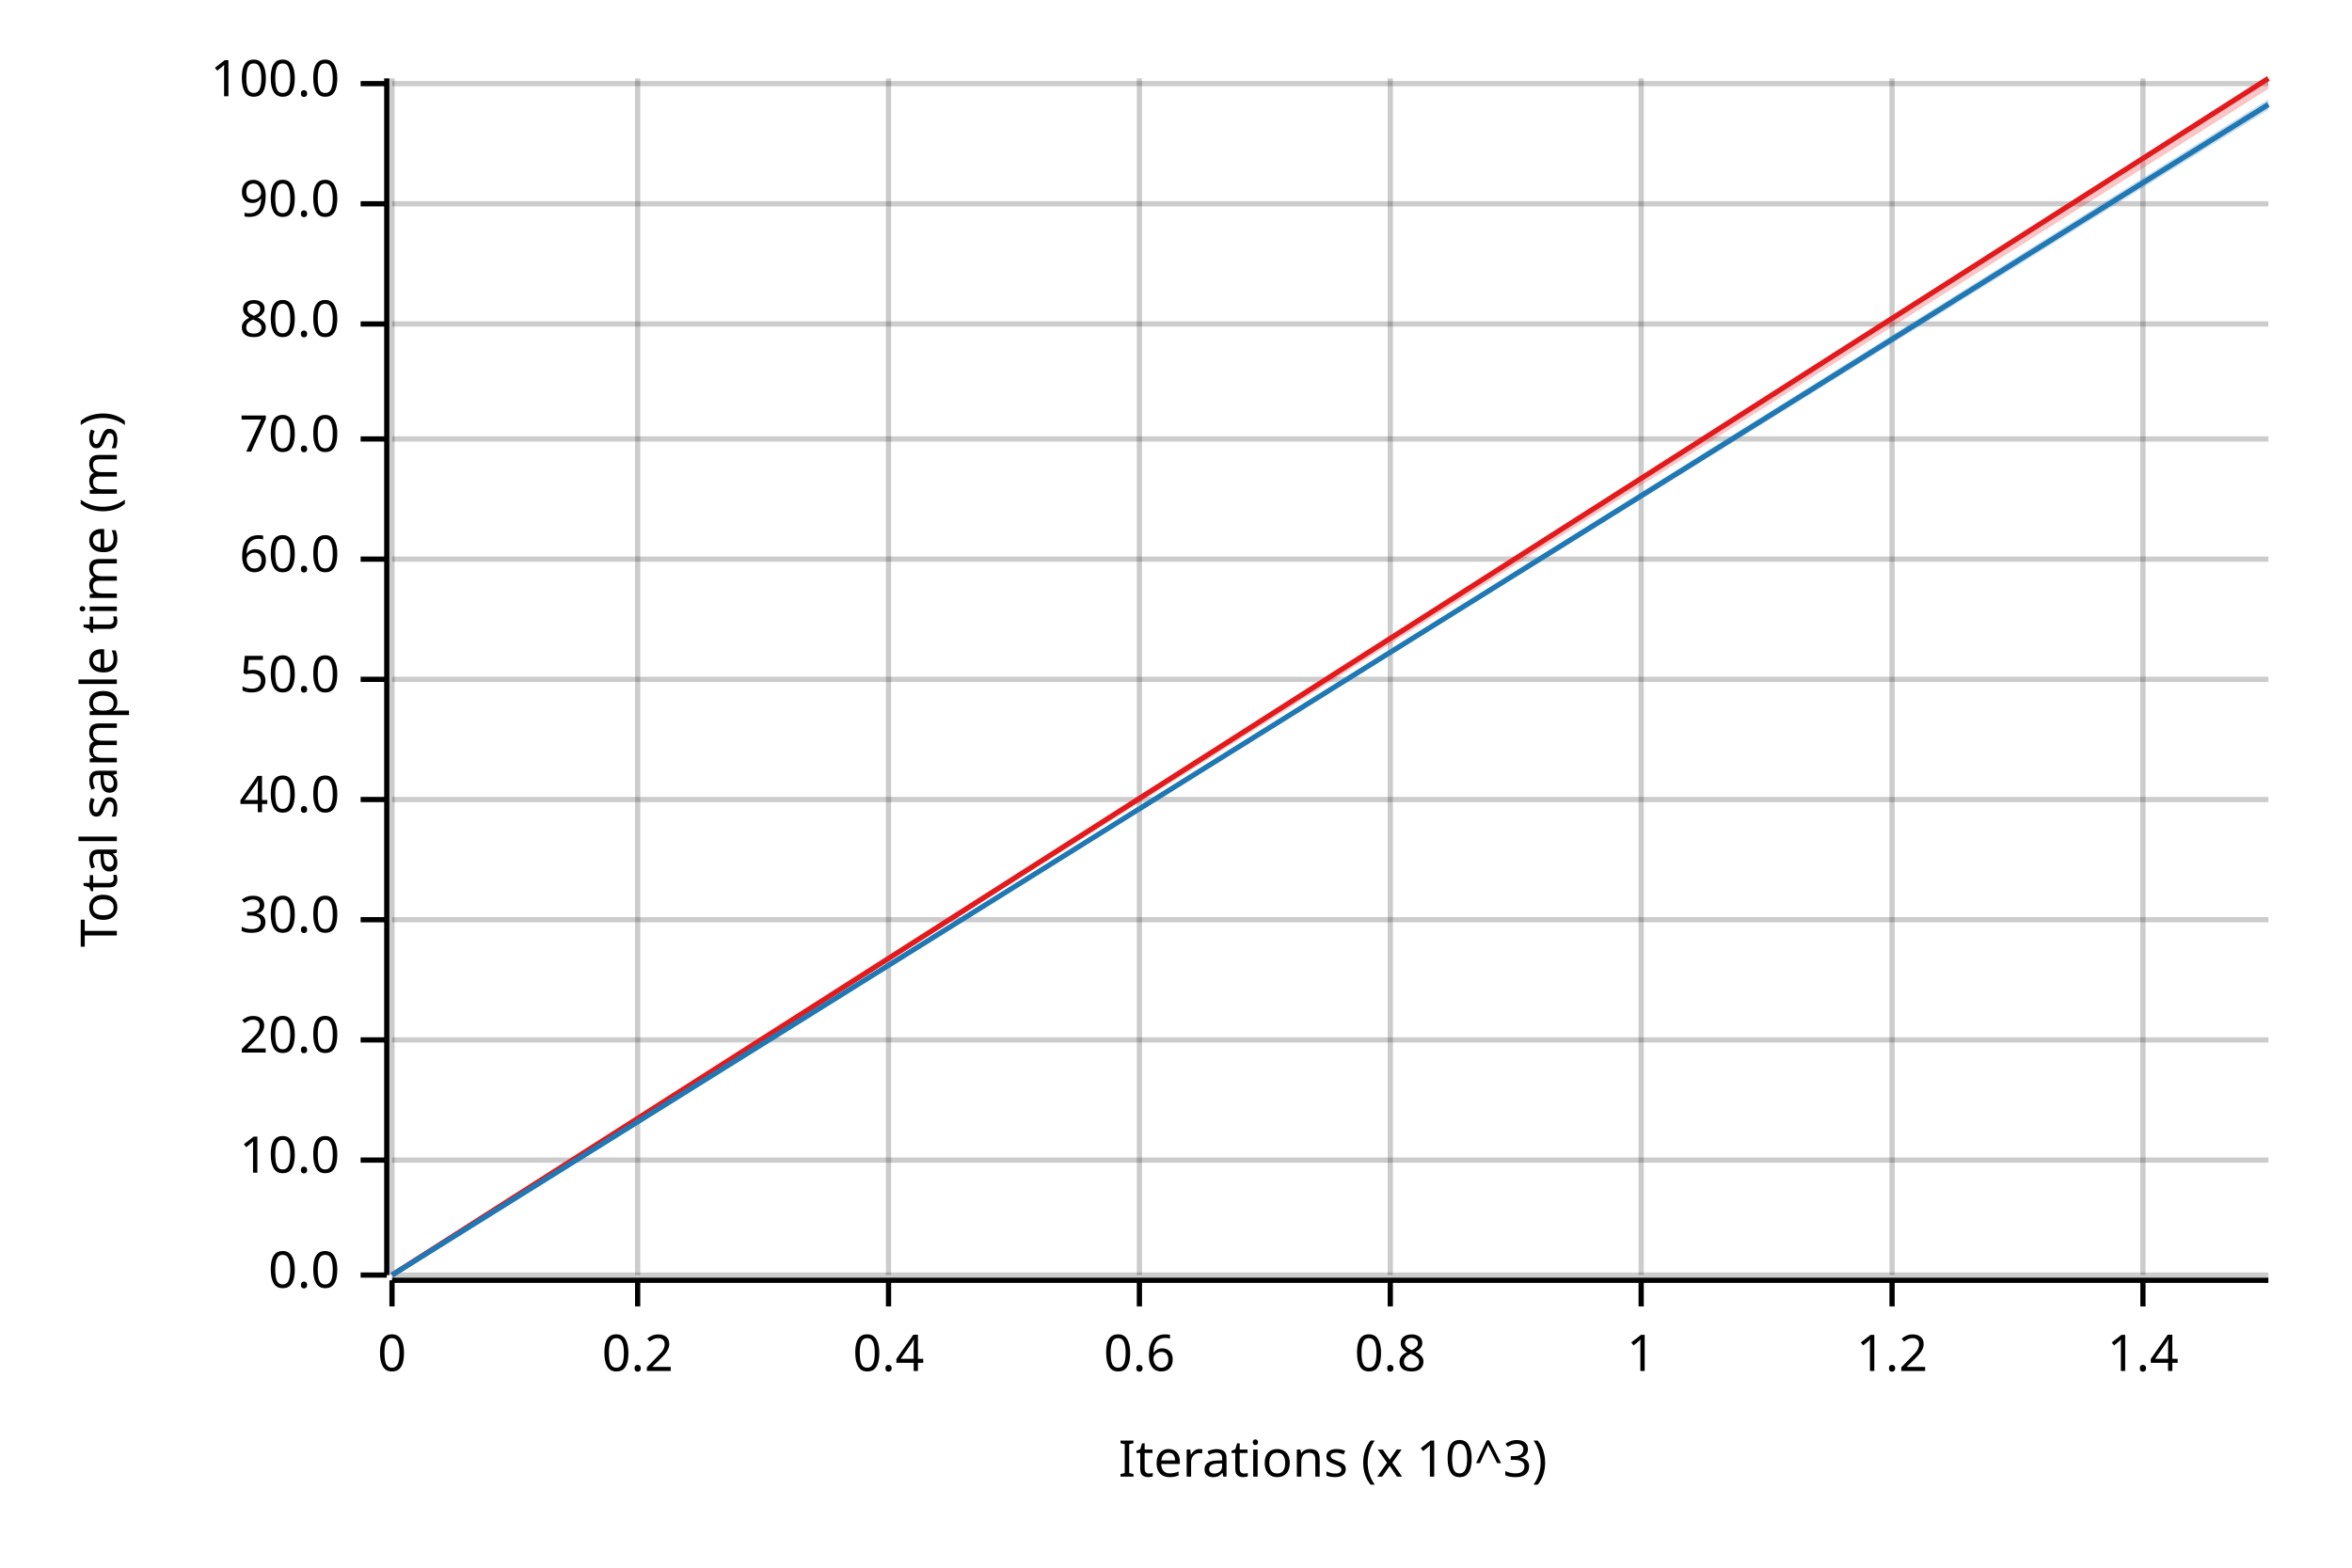
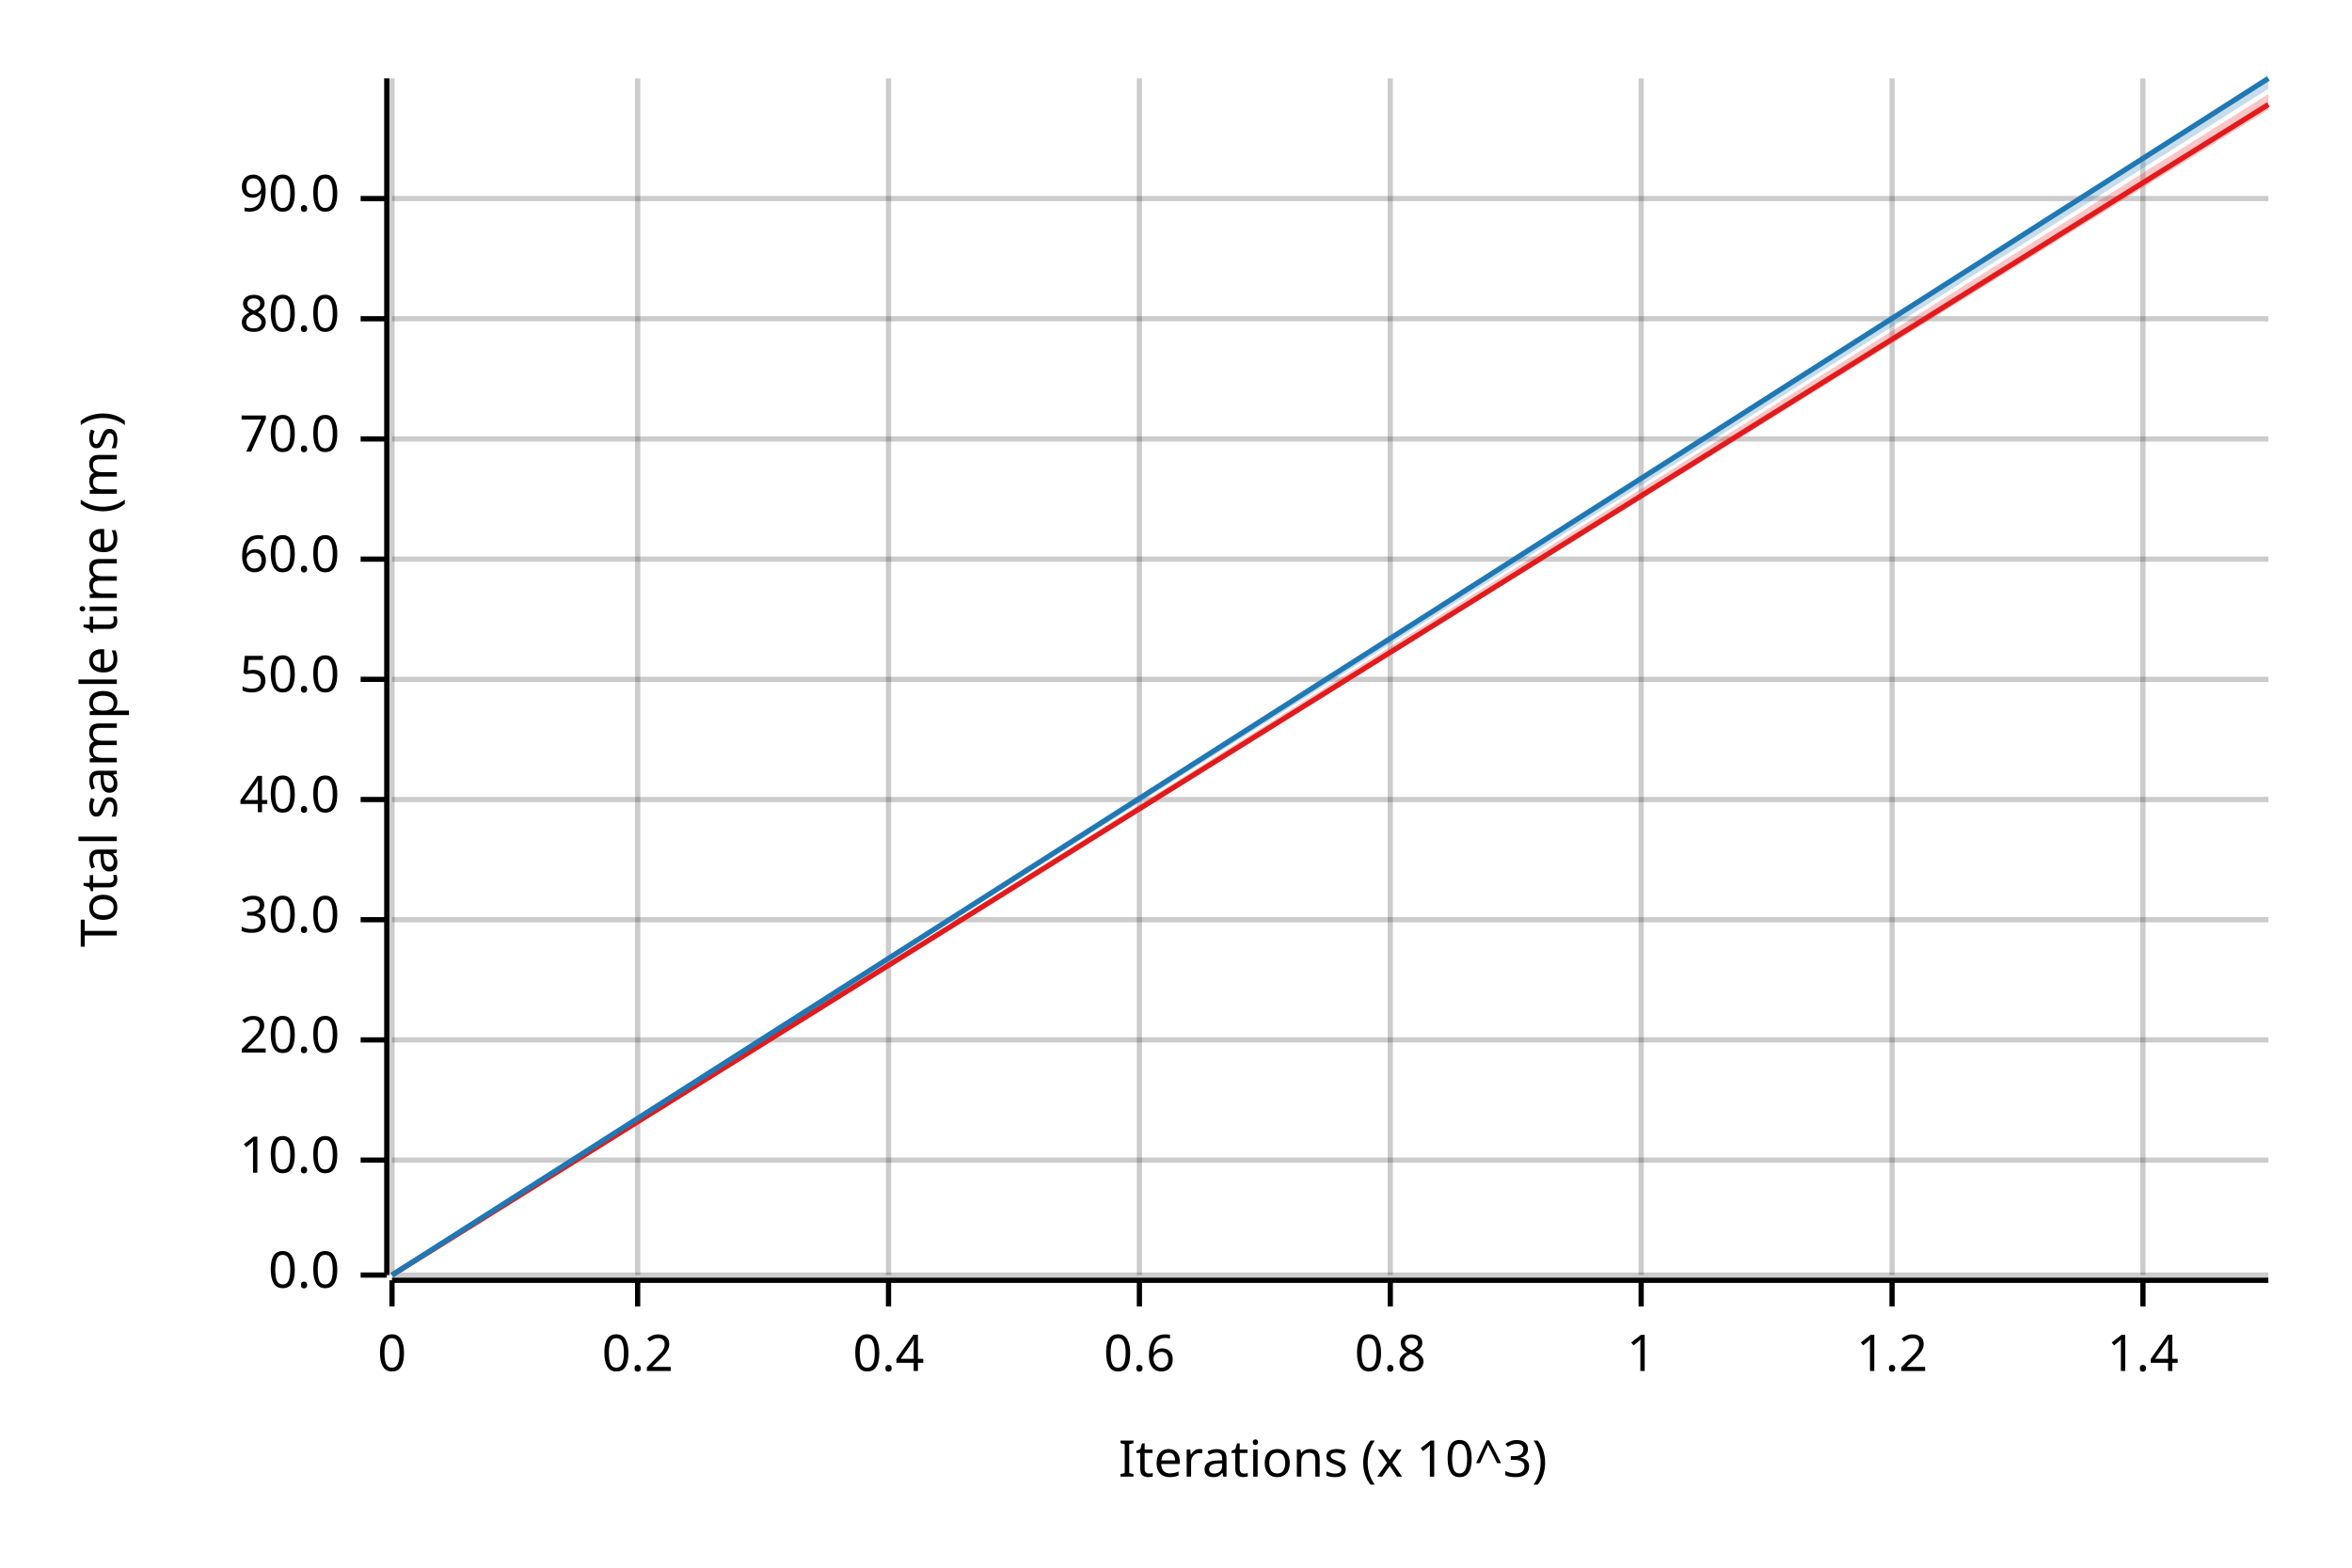
<svg xmlns="http://www.w3.org/2000/svg" width="450" height="300" viewBox="0 0 450 300">
  <text x="15" y="130" dy="0.76em" text-anchor="middle" font-family="sans-serif" font-size="9.677" opacity="1" fill="#000000" transform="rotate(270, 15, 130)">
Total sample time (ms)
</text>
  <text x="255" y="285" dy="-0.5ex" text-anchor="middle" font-family="sans-serif" font-size="9.677" opacity="1" fill="#000000">
Iterations (x 10^3)
</text>
  <line opacity="0.2" stroke="#000000" stroke-width="1" x1="75" y1="244" x2="75" y2="15" />
  <line opacity="0.2" stroke="#000000" stroke-width="1" x1="122" y1="244" x2="122" y2="15" />
  <line opacity="0.2" stroke="#000000" stroke-width="1" x1="170" y1="244" x2="170" y2="15" />
  <line opacity="0.2" stroke="#000000" stroke-width="1" x1="218" y1="244" x2="218" y2="15" />
  <line opacity="0.2" stroke="#000000" stroke-width="1" x1="266" y1="244" x2="266" y2="15" />
  <line opacity="0.2" stroke="#000000" stroke-width="1" x1="314" y1="244" x2="314" y2="15" />
  <line opacity="0.2" stroke="#000000" stroke-width="1" x1="362" y1="244" x2="362" y2="15" />
  <line opacity="0.2" stroke="#000000" stroke-width="1" x1="410" y1="244" x2="410" y2="15" />
  <line opacity="0.2" stroke="#000000" stroke-width="1" x1="75" y1="244" x2="434" y2="244" />
  <line opacity="0.2" stroke="#000000" stroke-width="1" x1="75" y1="222" x2="434" y2="222" />
  <line opacity="0.2" stroke="#000000" stroke-width="1" x1="75" y1="199" x2="434" y2="199" />
  <line opacity="0.2" stroke="#000000" stroke-width="1" x1="75" y1="176" x2="434" y2="176" />
  <line opacity="0.2" stroke="#000000" stroke-width="1" x1="75" y1="153" x2="434" y2="153" />
  <line opacity="0.2" stroke="#000000" stroke-width="1" x1="75" y1="130" x2="434" y2="130" />
  <line opacity="0.2" stroke="#000000" stroke-width="1" x1="75" y1="107" x2="434" y2="107" />
  <line opacity="0.2" stroke="#000000" stroke-width="1" x1="75" y1="84" x2="434" y2="84" />
-   <line opacity="0.2" stroke="#000000" stroke-width="1" x1="75" y1="62" x2="434" y2="62" />
-   <line opacity="0.2" stroke="#000000" stroke-width="1" x1="75" y1="39" x2="434" y2="39" />
-   <line opacity="0.2" stroke="#000000" stroke-width="1" x1="75" y1="16" x2="434" y2="16" />
+   <line opacity="0.2" stroke="#000000" stroke-width="1" x1="75" y1="61" x2="434" y2="61" />
+   <line opacity="0.2" stroke="#000000" stroke-width="1" x1="75" y1="38" x2="434" y2="38" />
  <polyline fill="none" opacity="1" stroke="#000000" stroke-width="1" points="74,15 74,244 " />
  <text x="65" y="244" dy="0.5ex" text-anchor="end" font-family="sans-serif" font-size="9.677" opacity="1" fill="#000000">
0.0
</text>
  <polyline fill="none" opacity="1" stroke="#000000" stroke-width="1" points="69,244 74,244 " />
  <text x="65" y="222" dy="0.5ex" text-anchor="end" font-family="sans-serif" font-size="9.677" opacity="1" fill="#000000">
10.0
</text>
  <polyline fill="none" opacity="1" stroke="#000000" stroke-width="1" points="69,222 74,222 " />
  <text x="65" y="199" dy="0.5ex" text-anchor="end" font-family="sans-serif" font-size="9.677" opacity="1" fill="#000000">
20.0
</text>
  <polyline fill="none" opacity="1" stroke="#000000" stroke-width="1" points="69,199 74,199 " />
  <text x="65" y="176" dy="0.5ex" text-anchor="end" font-family="sans-serif" font-size="9.677" opacity="1" fill="#000000">
30.0
</text>
  <polyline fill="none" opacity="1" stroke="#000000" stroke-width="1" points="69,176 74,176 " />
  <text x="65" y="153" dy="0.5ex" text-anchor="end" font-family="sans-serif" font-size="9.677" opacity="1" fill="#000000">
40.0
</text>
  <polyline fill="none" opacity="1" stroke="#000000" stroke-width="1" points="69,153 74,153 " />
  <text x="65" y="130" dy="0.5ex" text-anchor="end" font-family="sans-serif" font-size="9.677" opacity="1" fill="#000000">
50.0
</text>
  <polyline fill="none" opacity="1" stroke="#000000" stroke-width="1" points="69,130 74,130 " />
  <text x="65" y="107" dy="0.5ex" text-anchor="end" font-family="sans-serif" font-size="9.677" opacity="1" fill="#000000">
60.0
</text>
  <polyline fill="none" opacity="1" stroke="#000000" stroke-width="1" points="69,107 74,107 " />
  <text x="65" y="84" dy="0.5ex" text-anchor="end" font-family="sans-serif" font-size="9.677" opacity="1" fill="#000000">
70.0
</text>
  <polyline fill="none" opacity="1" stroke="#000000" stroke-width="1" points="69,84 74,84 " />
-   <text x="65" y="62" dy="0.5ex" text-anchor="end" font-family="sans-serif" font-size="9.677" opacity="1" fill="#000000">
+   <text x="65" y="61" dy="0.5ex" text-anchor="end" font-family="sans-serif" font-size="9.677" opacity="1" fill="#000000">
80.0
</text>
-   <polyline fill="none" opacity="1" stroke="#000000" stroke-width="1" points="69,62 74,62 " />
-   <text x="65" y="39" dy="0.5ex" text-anchor="end" font-family="sans-serif" font-size="9.677" opacity="1" fill="#000000">
+   <polyline fill="none" opacity="1" stroke="#000000" stroke-width="1" points="69,61 74,61 " />
+   <text x="65" y="38" dy="0.5ex" text-anchor="end" font-family="sans-serif" font-size="9.677" opacity="1" fill="#000000">
90.0
</text>
-   <polyline fill="none" opacity="1" stroke="#000000" stroke-width="1" points="69,39 74,39 " />
-   <text x="65" y="16" dy="0.5ex" text-anchor="end" font-family="sans-serif" font-size="9.677" opacity="1" fill="#000000">
- 100.0
- </text>
-   <polyline fill="none" opacity="1" stroke="#000000" stroke-width="1" points="69,16 74,16 " />
+   <polyline fill="none" opacity="1" stroke="#000000" stroke-width="1" points="69,38 74,38 " />
  <polyline fill="none" opacity="1" stroke="#000000" stroke-width="1" points="75,245 434,245 " />
  <text x="75" y="255" dy="0.76em" text-anchor="middle" font-family="sans-serif" font-size="9.677" opacity="1" fill="#000000">
0
</text>
  <polyline fill="none" opacity="1" stroke="#000000" stroke-width="1" points="75,245 75,250 " />
  <text x="122" y="255" dy="0.76em" text-anchor="middle" font-family="sans-serif" font-size="9.677" opacity="1" fill="#000000">
0.2
</text>
  <polyline fill="none" opacity="1" stroke="#000000" stroke-width="1" points="122,245 122,250 " />
  <text x="170" y="255" dy="0.76em" text-anchor="middle" font-family="sans-serif" font-size="9.677" opacity="1" fill="#000000">
0.4
</text>
  <polyline fill="none" opacity="1" stroke="#000000" stroke-width="1" points="170,245 170,250 " />
  <text x="218" y="255" dy="0.76em" text-anchor="middle" font-family="sans-serif" font-size="9.677" opacity="1" fill="#000000">
0.6
</text>
  <polyline fill="none" opacity="1" stroke="#000000" stroke-width="1" points="218,245 218,250 " />
  <text x="266" y="255" dy="0.76em" text-anchor="middle" font-family="sans-serif" font-size="9.677" opacity="1" fill="#000000">
0.8
</text>
  <polyline fill="none" opacity="1" stroke="#000000" stroke-width="1" points="266,245 266,250 " />
  <text x="314" y="255" dy="0.76em" text-anchor="middle" font-family="sans-serif" font-size="9.677" opacity="1" fill="#000000">
1
</text>
  <polyline fill="none" opacity="1" stroke="#000000" stroke-width="1" points="314,245 314,250 " />
  <text x="362" y="255" dy="0.76em" text-anchor="middle" font-family="sans-serif" font-size="9.677" opacity="1" fill="#000000">
1.2
</text>
  <polyline fill="none" opacity="1" stroke="#000000" stroke-width="1" points="362,245 362,250 " />
  <text x="410" y="255" dy="0.76em" text-anchor="middle" font-family="sans-serif" font-size="9.677" opacity="1" fill="#000000">
1.4
</text>
  <polyline fill="none" opacity="1" stroke="#000000" stroke-width="1" points="410,245 410,250 " />
-   <polyline fill="none" opacity="1" stroke="#E31A1C" stroke-width="1" points="75,244 434,15 " />
-   <polygon opacity="0.25" fill="#E31A1C" points="75,244 434,17 434,15 " />
-   <polyline fill="none" opacity="1" stroke="#1F78B4" stroke-width="1" points="75,244 434,20 " />
-   <polygon opacity="0.25" fill="#1F78B4" points="75,244 434,21 434,19 " />
+   <polyline fill="none" opacity="1" stroke="#E31A1C" stroke-width="1" points="75,244 434,20 " />
+   <polygon opacity="0.25" fill="#E31A1C" points="75,244 434,21 434,18 " />
+   <polyline fill="none" opacity="1" stroke="#1F78B4" stroke-width="1" points="75,244 434,15 " />
+   <polygon opacity="0.25" fill="#1F78B4" points="75,244 434,17 434,15 " />
</svg>
